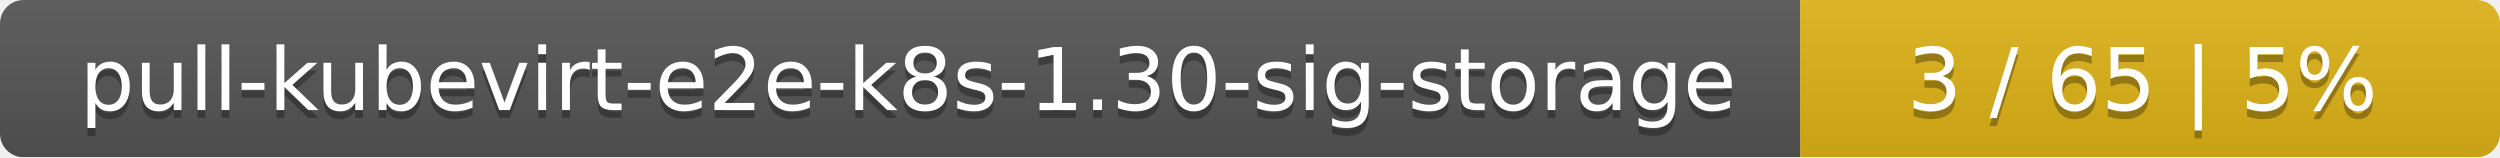
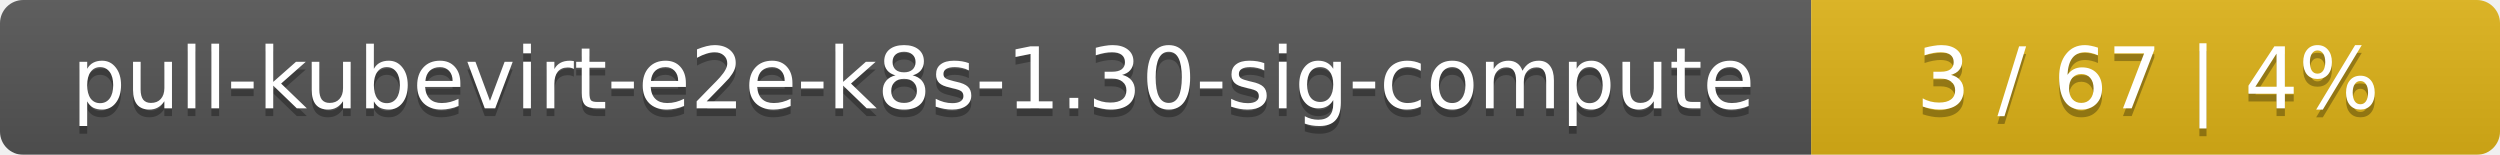
- <svg xmlns="http://www.w3.org/2000/svg" width="318" height="20">
+ <svg xmlns="http://www.w3.org/2000/svg" width="323" height="20">
  <linearGradient id="smooth" x2="0" y2="100%">
    <stop offset="0" stop-color="#bbb" stop-opacity=".1" />
    <stop offset="1" stop-opacity=".1" />
  </linearGradient>
  <mask id="round">
-     <rect width="318" height="20" rx="3" fill="#fff" />
+     <rect width="323" height="20" rx="3" fill="#fff" />
  </mask>
  <g mask="url(#round)">
-     <rect width="229" height="20" fill="#555" />
-     <rect x="229" width="89" height="20" fill="#dfb317" />
-     <rect width="318" height="20" fill="url(#smooth)" />
+     <rect width="234" height="20" fill="#555" />
+     <rect x="234" width="89" height="20" fill="#dfb317" />
+     <rect width="323" height="20" fill="url(#smooth)" />
  </g>
  <g fill="#fff" text-anchor="middle" font-family="DejaVu Sans,Verdana,Geneva,sans-serif" font-size="11">
-     <text x="115.5" y="15" fill="#010101" fill-opacity=".3">pull-kubevirt-e2e-k8s-1.30-sig-storage</text>
-     <text x="115.5" y="14">pull-kubevirt-e2e-k8s-1.30-sig-storage</text>
-     <text x="272.5" y="15" fill="#010101" fill-opacity=".3">3 / 65    |    5%</text>
-     <text x="272.5" y="14">3 / 65    |    5%</text>
+     <text x="118" y="15" fill="#010101" fill-opacity=".3">pull-kubevirt-e2e-k8s-1.30-sig-compute</text>
+     <text x="118" y="14">pull-kubevirt-e2e-k8s-1.30-sig-compute</text>
+     <text x="277.5" y="15" fill="#010101" fill-opacity=".3">3 / 67    |    4%</text>
+     <text x="277.5" y="14">3 / 67    |    4%</text>
  </g>
</svg>
